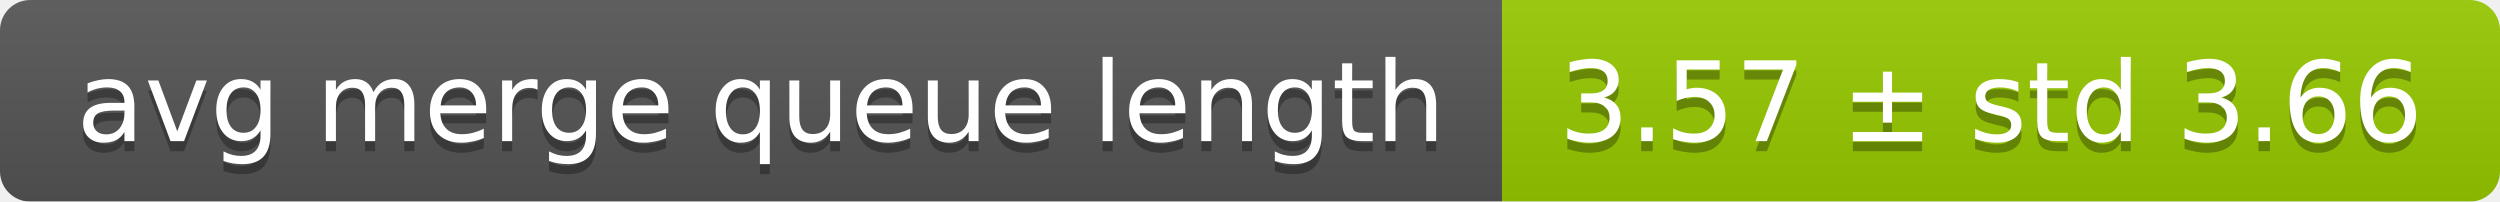
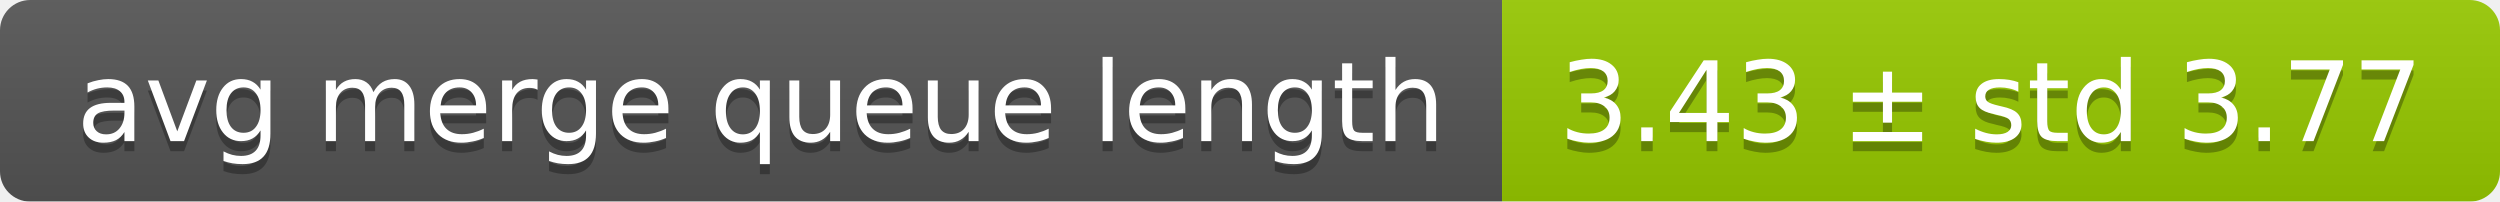
<svg xmlns="http://www.w3.org/2000/svg" width="248" height="20">
  <linearGradient id="smooth" x2="0" y2="100%">
    <stop offset="0" stop-color="#bbb" stop-opacity=".1" />
    <stop offset="1" stop-opacity=".1" />
  </linearGradient>
  <mask id="round">
    <rect width="248" height="20" rx="3" fill="#fff" />
  </mask>
  <g mask="url(#round)">
    <rect width="149" height="20" fill="#555" />
    <rect x="149" width="99" height="20" fill="#97ca00" />
    <rect width="248" height="20" fill="url(#smooth)" />
  </g>
  <g fill="#fff" text-anchor="middle" font-family="DejaVu Sans,Verdana,Geneva,sans-serif" font-size="11">
    <text x="75.5" y="15" fill="#010101" fill-opacity=".3">avg merge queue length</text>
    <text x="75.5" y="14">avg merge queue length</text>
-     <text x="197.5" y="15" fill="#010101" fill-opacity=".3">3.57 ± std 3.66</text>
-     <text x="197.5" y="14">3.57 ± std 3.66</text>
+     <text x="197.5" y="15" fill="#010101" fill-opacity=".3">3.43 ± std 3.77</text>
+     <text x="197.5" y="14">3.43 ± std 3.77</text>
  </g>
</svg>
